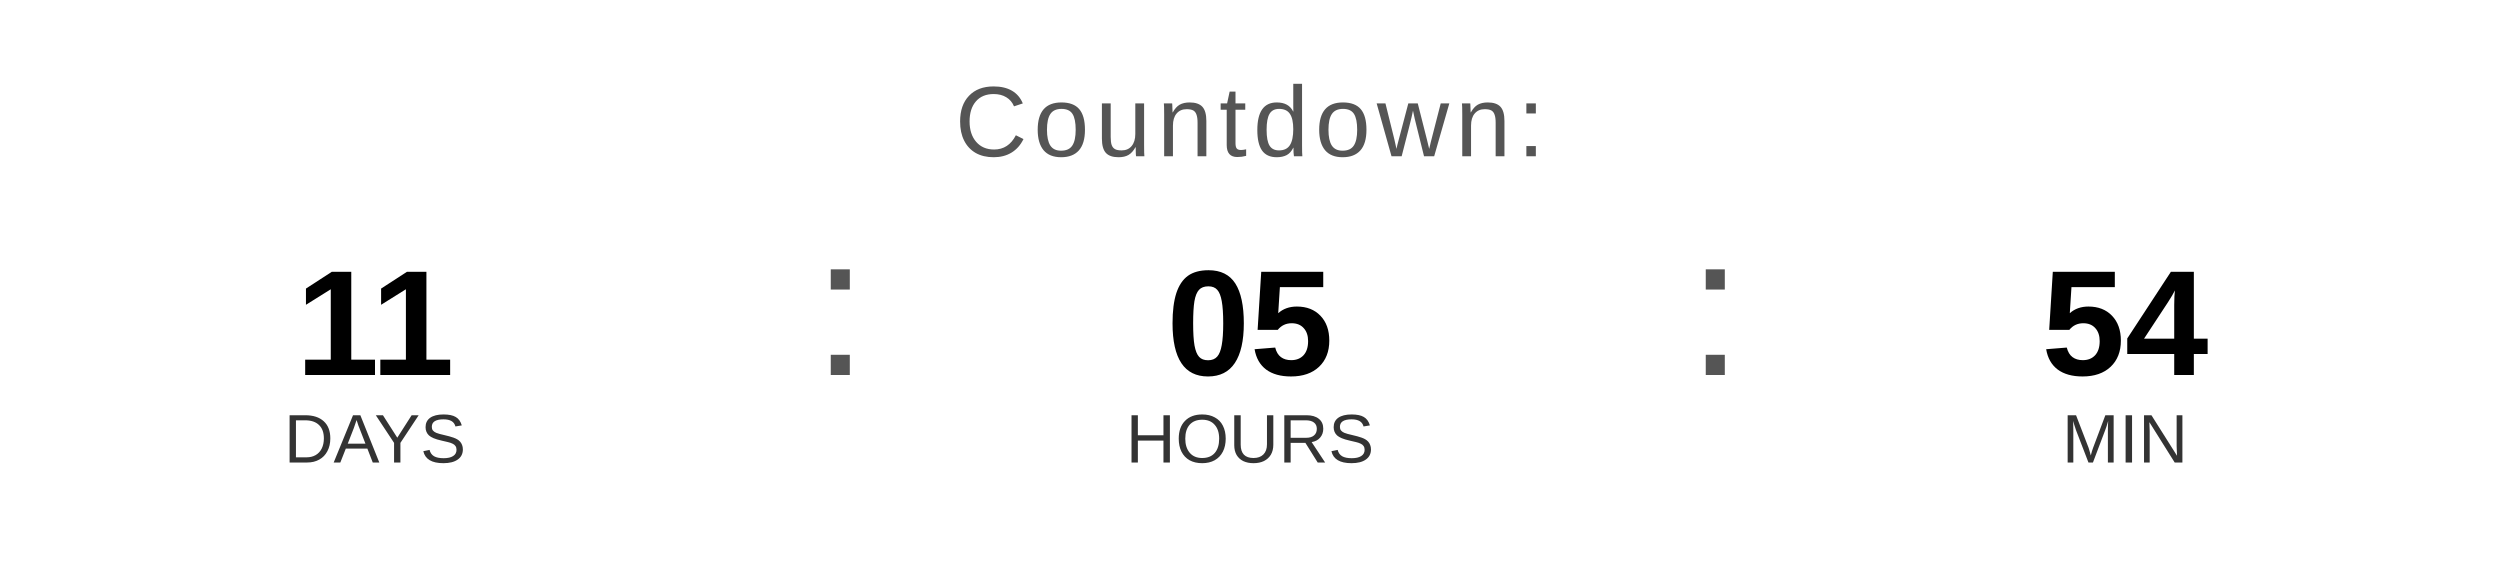
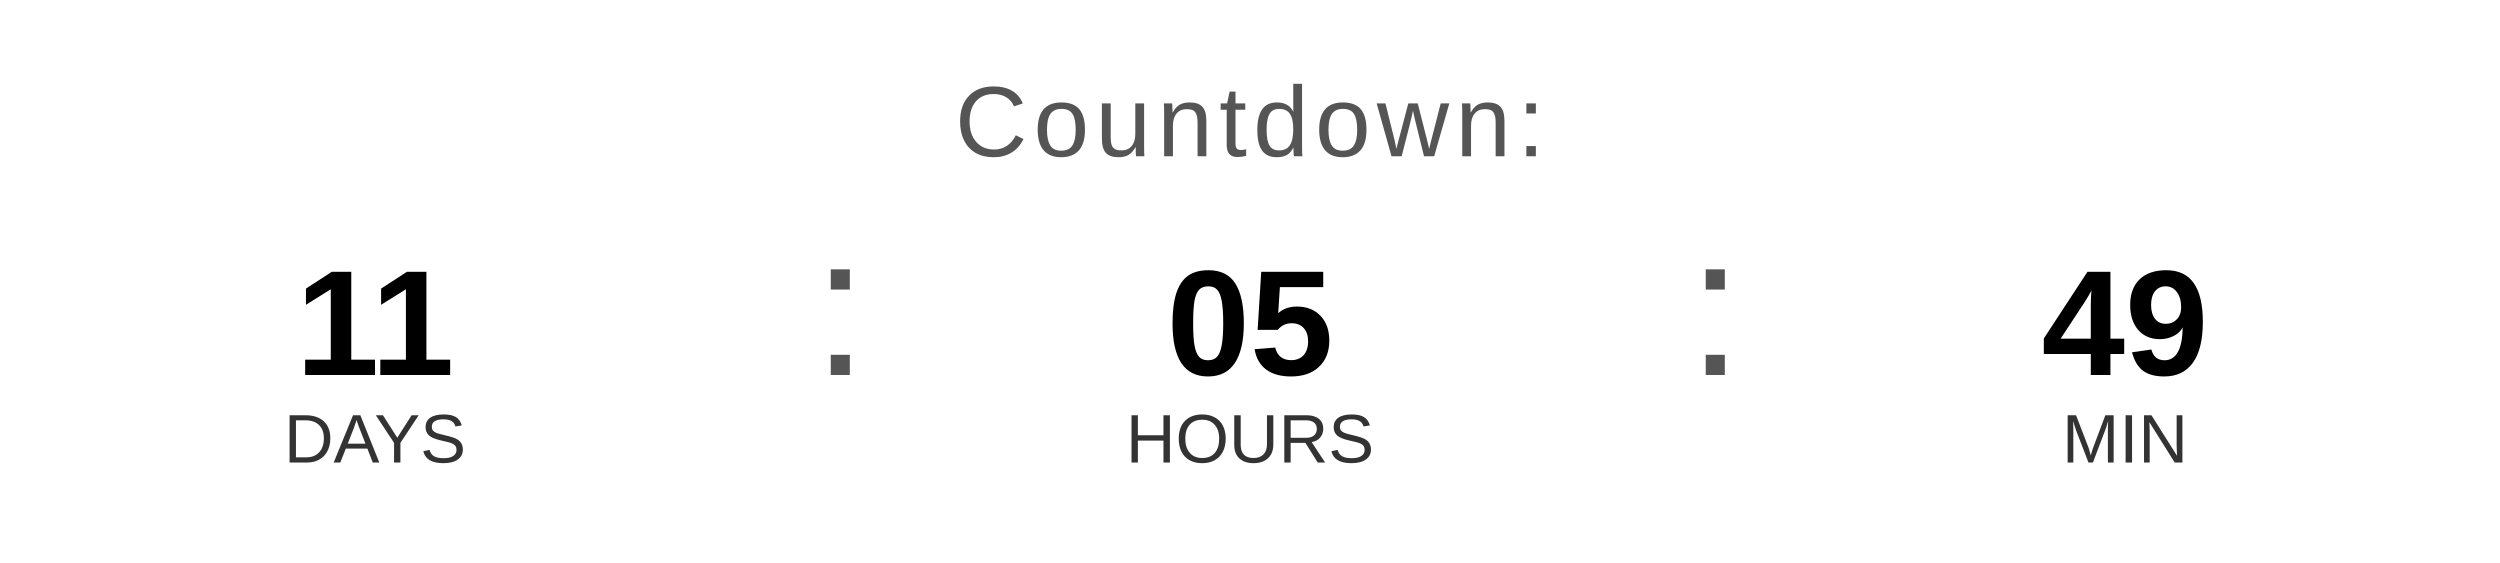
<svg xmlns="http://www.w3.org/2000/svg" width="400" height="90" viewBox="0 0 400 90">
  <text x="200" y="25" font-family="Arial, Helvetica, sans-serif" font-size="16" fill="#555555" text-anchor="middle" letter-spacing="1">
    Countdown:
  </text>
  <text x="60" y="60" font-family="Arial, Helvetica, sans-serif" font-size="24" font-weight="bold" fill="#000000" text-anchor="middle">11</text>
  <text x="60" y="74" font-family="Arial, Helvetica, sans-serif" font-size="11" fill="#333333" text-anchor="middle">DAYS</text>
  <text x="130" y="60" font-family="Arial, sans-serif" font-size="32" fill="#555555">:</text>
  <text x="200" y="60" font-family="Arial, Helvetica, sans-serif" font-size="24" font-weight="bold" fill="#000000" text-anchor="middle">05</text>
  <text x="200" y="74" font-family="Arial, Helvetica, sans-serif" font-size="11" fill="#333333" text-anchor="middle">HOURS</text>
  <text x="270" y="60" font-family="Arial, sans-serif" font-size="32" fill="#555555">:</text>
-   <text x="340" y="60" font-family="Arial, Helvetica, sans-serif" font-size="24" font-weight="bold" fill="#000000" text-anchor="middle">54</text>
+   <text x="340" y="60" font-family="Arial, Helvetica, sans-serif" font-size="24" font-weight="bold" fill="#000000" text-anchor="middle">49</text>
  <text x="340" y="74" font-family="Arial, Helvetica, sans-serif" font-size="11" fill="#333333" text-anchor="middle">MIN</text>
</svg>
